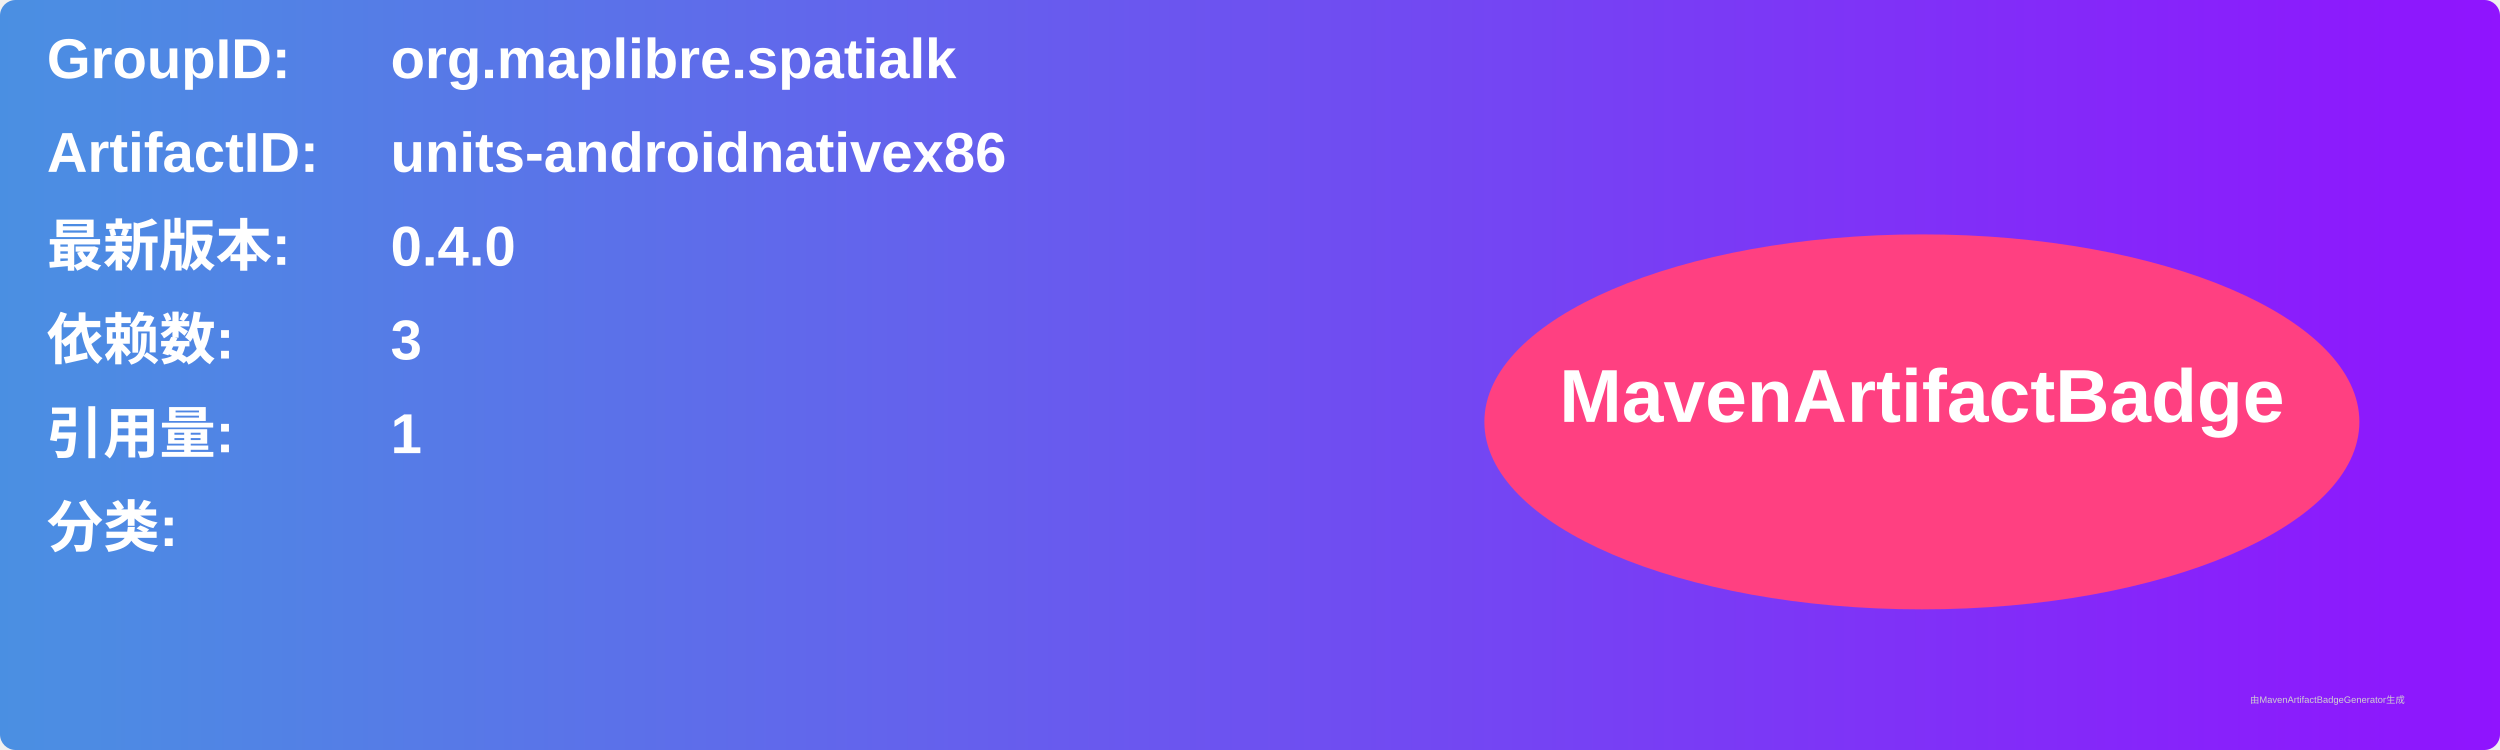
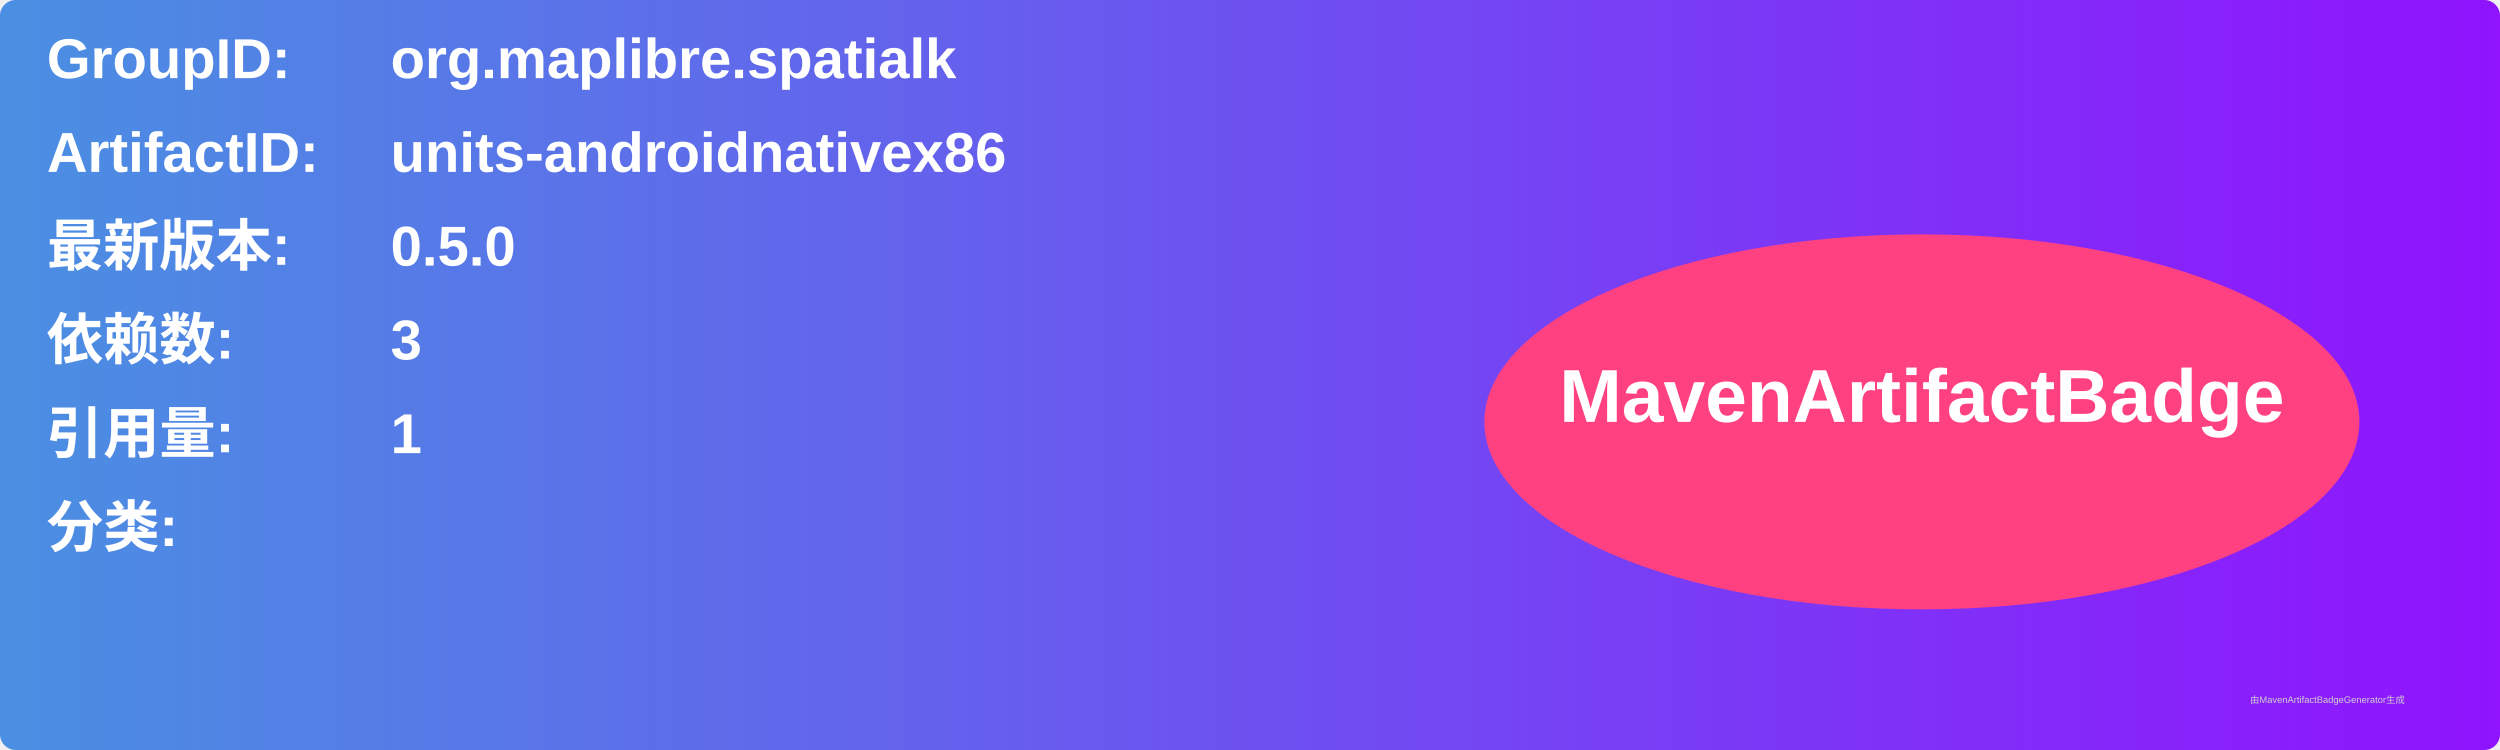
<svg xmlns="http://www.w3.org/2000/svg" width="800" height="240" viewBox="0 0 800 240">
  <linearGradient id="grad" x1="0%" y1="0%" x2="100%" y2="0%">
    <stop offset="0%" stop-color="#4a90e2" />
    <stop offset="100%" stop-color="#9013fe" />
  </linearGradient>
  <rect width="100%" height="100%" rx="5" ry="5" fill="url(#grad)" />
  <g transform="translate(15, 15)">
    <text x="0" y="10" font-family="Arial" font-size="18" fill="white" font-weight="bold" width="260">GroupID:</text>
    <text x="110" y="10" font-family="Arial" font-size="18" fill="white" font-weight="bold" width="460">org.maplibre.spatialk</text>
    <text x="0" y="40" font-family="Arial" font-size="18" fill="white" font-weight="bold" width="260">ArtifactID:</text>
    <text x="110" y="40" font-family="Arial" font-size="18" fill="white" font-weight="bold" width="460">units-androidnativex86</text>
    <text x="0" y="70" font-family="Arial" font-size="18" fill="white" font-weight="bold">最新版本:</text>
    <text x="110" y="70" font-family="Arial" font-size="18" fill="white" font-weight="bold">
-       <tspan font-weight="bold">0.4.0</tspan>
+       <tspan font-weight="bold">0.5.0</tspan>
    </text>
    <text x="0" y="100" font-family="Arial" font-size="18" fill="white" font-weight="bold">依赖数: </text>
    <text x="110" y="100" font-family="Arial" font-size="18" fill="white">
      <tspan font-weight="bold">3</tspan>
    </text>
    <text x="0" y="130" font-family="Arial" font-size="18" fill="white" font-weight="bold">引用量: </text>
    <text x="110" y="130" font-family="Arial" font-size="18" fill="white">
      <tspan font-weight="bold">1</tspan>
    </text>
    <text x="0" y="160" font-family="Arial" font-size="18" fill="white" font-weight="bold">分类:</text>
    <text x="10" y="190" font-family="Arial" font-size="10" fill="white">
      <tspan font-weight="bold" />
    </text>
    <ellipse cx="600" cy="120" rx="140" ry="60" fill="#ff4081" />
    <text x="600" y="120" text-anchor="middle" font-family="Arial" font-size="24" fill="white" font-weight="bold">MavenArtifactBadge</text>
  </g>
  <text x="720" y="225" font-family="Arial" font-size="3" fill="#d0d0d0">由MavenArtifactBadgeGenerator生成</text>
</svg>
